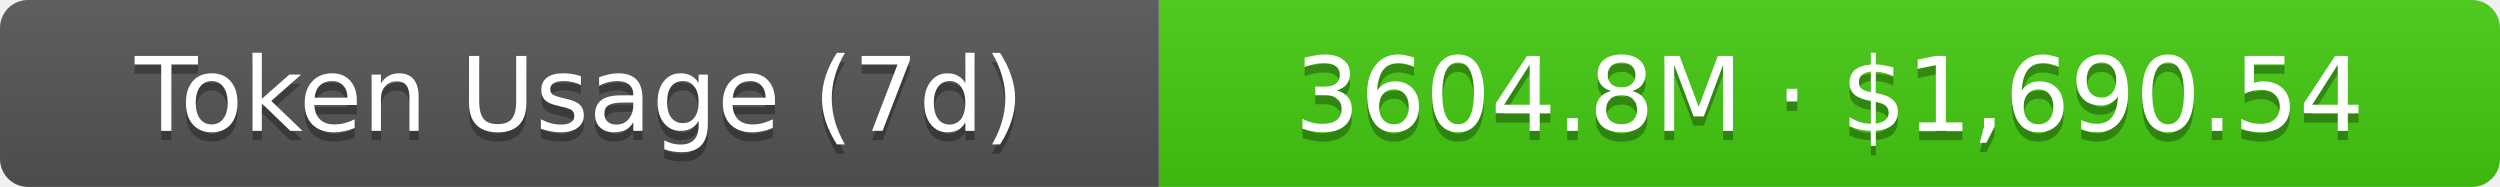
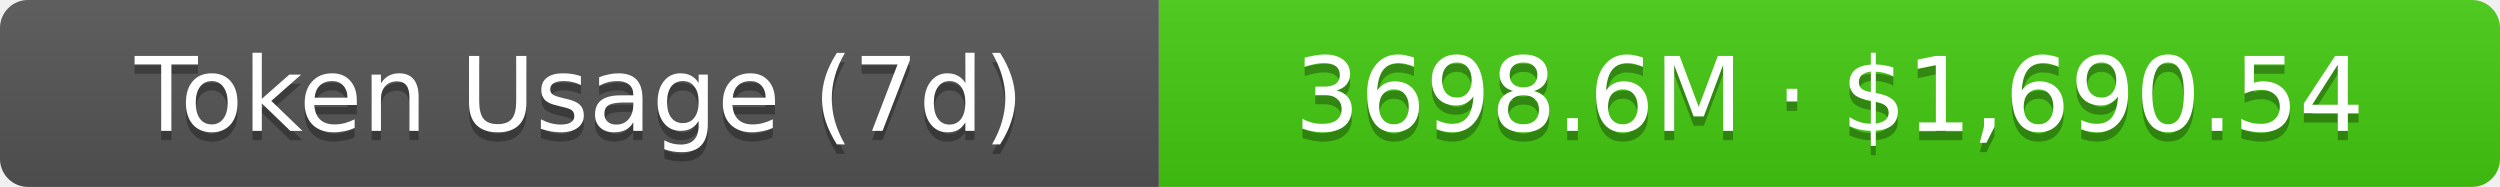
- <svg xmlns="http://www.w3.org/2000/svg" width="267.5" height="20" role="img" aria-label="Token Usage (7d): 3604.8M · $1,690.54">
+ <svg xmlns="http://www.w3.org/2000/svg" width="267.5" height="20" role="img" aria-label="Token Usage (7d): 3698.6M · $1,690.54">
  <linearGradient id="s" x2="0" y2="100%">
    <stop offset="0" stop-color="#bbb" stop-opacity=".1" />
    <stop offset="1" stop-opacity=".1" />
  </linearGradient>
  <clipPath id="r">
    <rect width="267.5" height="20" rx="3" fill="#fff" />
  </clipPath>
  <g clip-path="url(#r)">
    <rect width="124" height="20" fill="#555" />
    <rect x="124" width="143.5" height="20" fill="#4c1" />
    <rect width="267.5" height="20" fill="url(#s)" />
  </g>
  <g fill="#fff" text-anchor="middle" font-family="Verdana,Geneva,DejaVu Sans,sans-serif" text-rendering="geometricPrecision" font-size="11">
    <text aria-hidden="true" x="62" y="15" fill="#010101" fill-opacity=".3">Token Usage (7d)</text>
    <text x="62" y="14">Token Usage (7d)</text>
-     <text aria-hidden="true" x="195.75" y="15" fill="#010101" fill-opacity=".3">3604.8M · $1,690.54</text>
-     <text x="195.75" y="14">3604.8M · $1,690.54</text>
+     <text aria-hidden="true" x="195.75" y="15" fill="#010101" fill-opacity=".3">3698.6M · $1,690.54</text>
+     <text x="195.75" y="14">3698.6M · $1,690.54</text>
  </g>
</svg>
